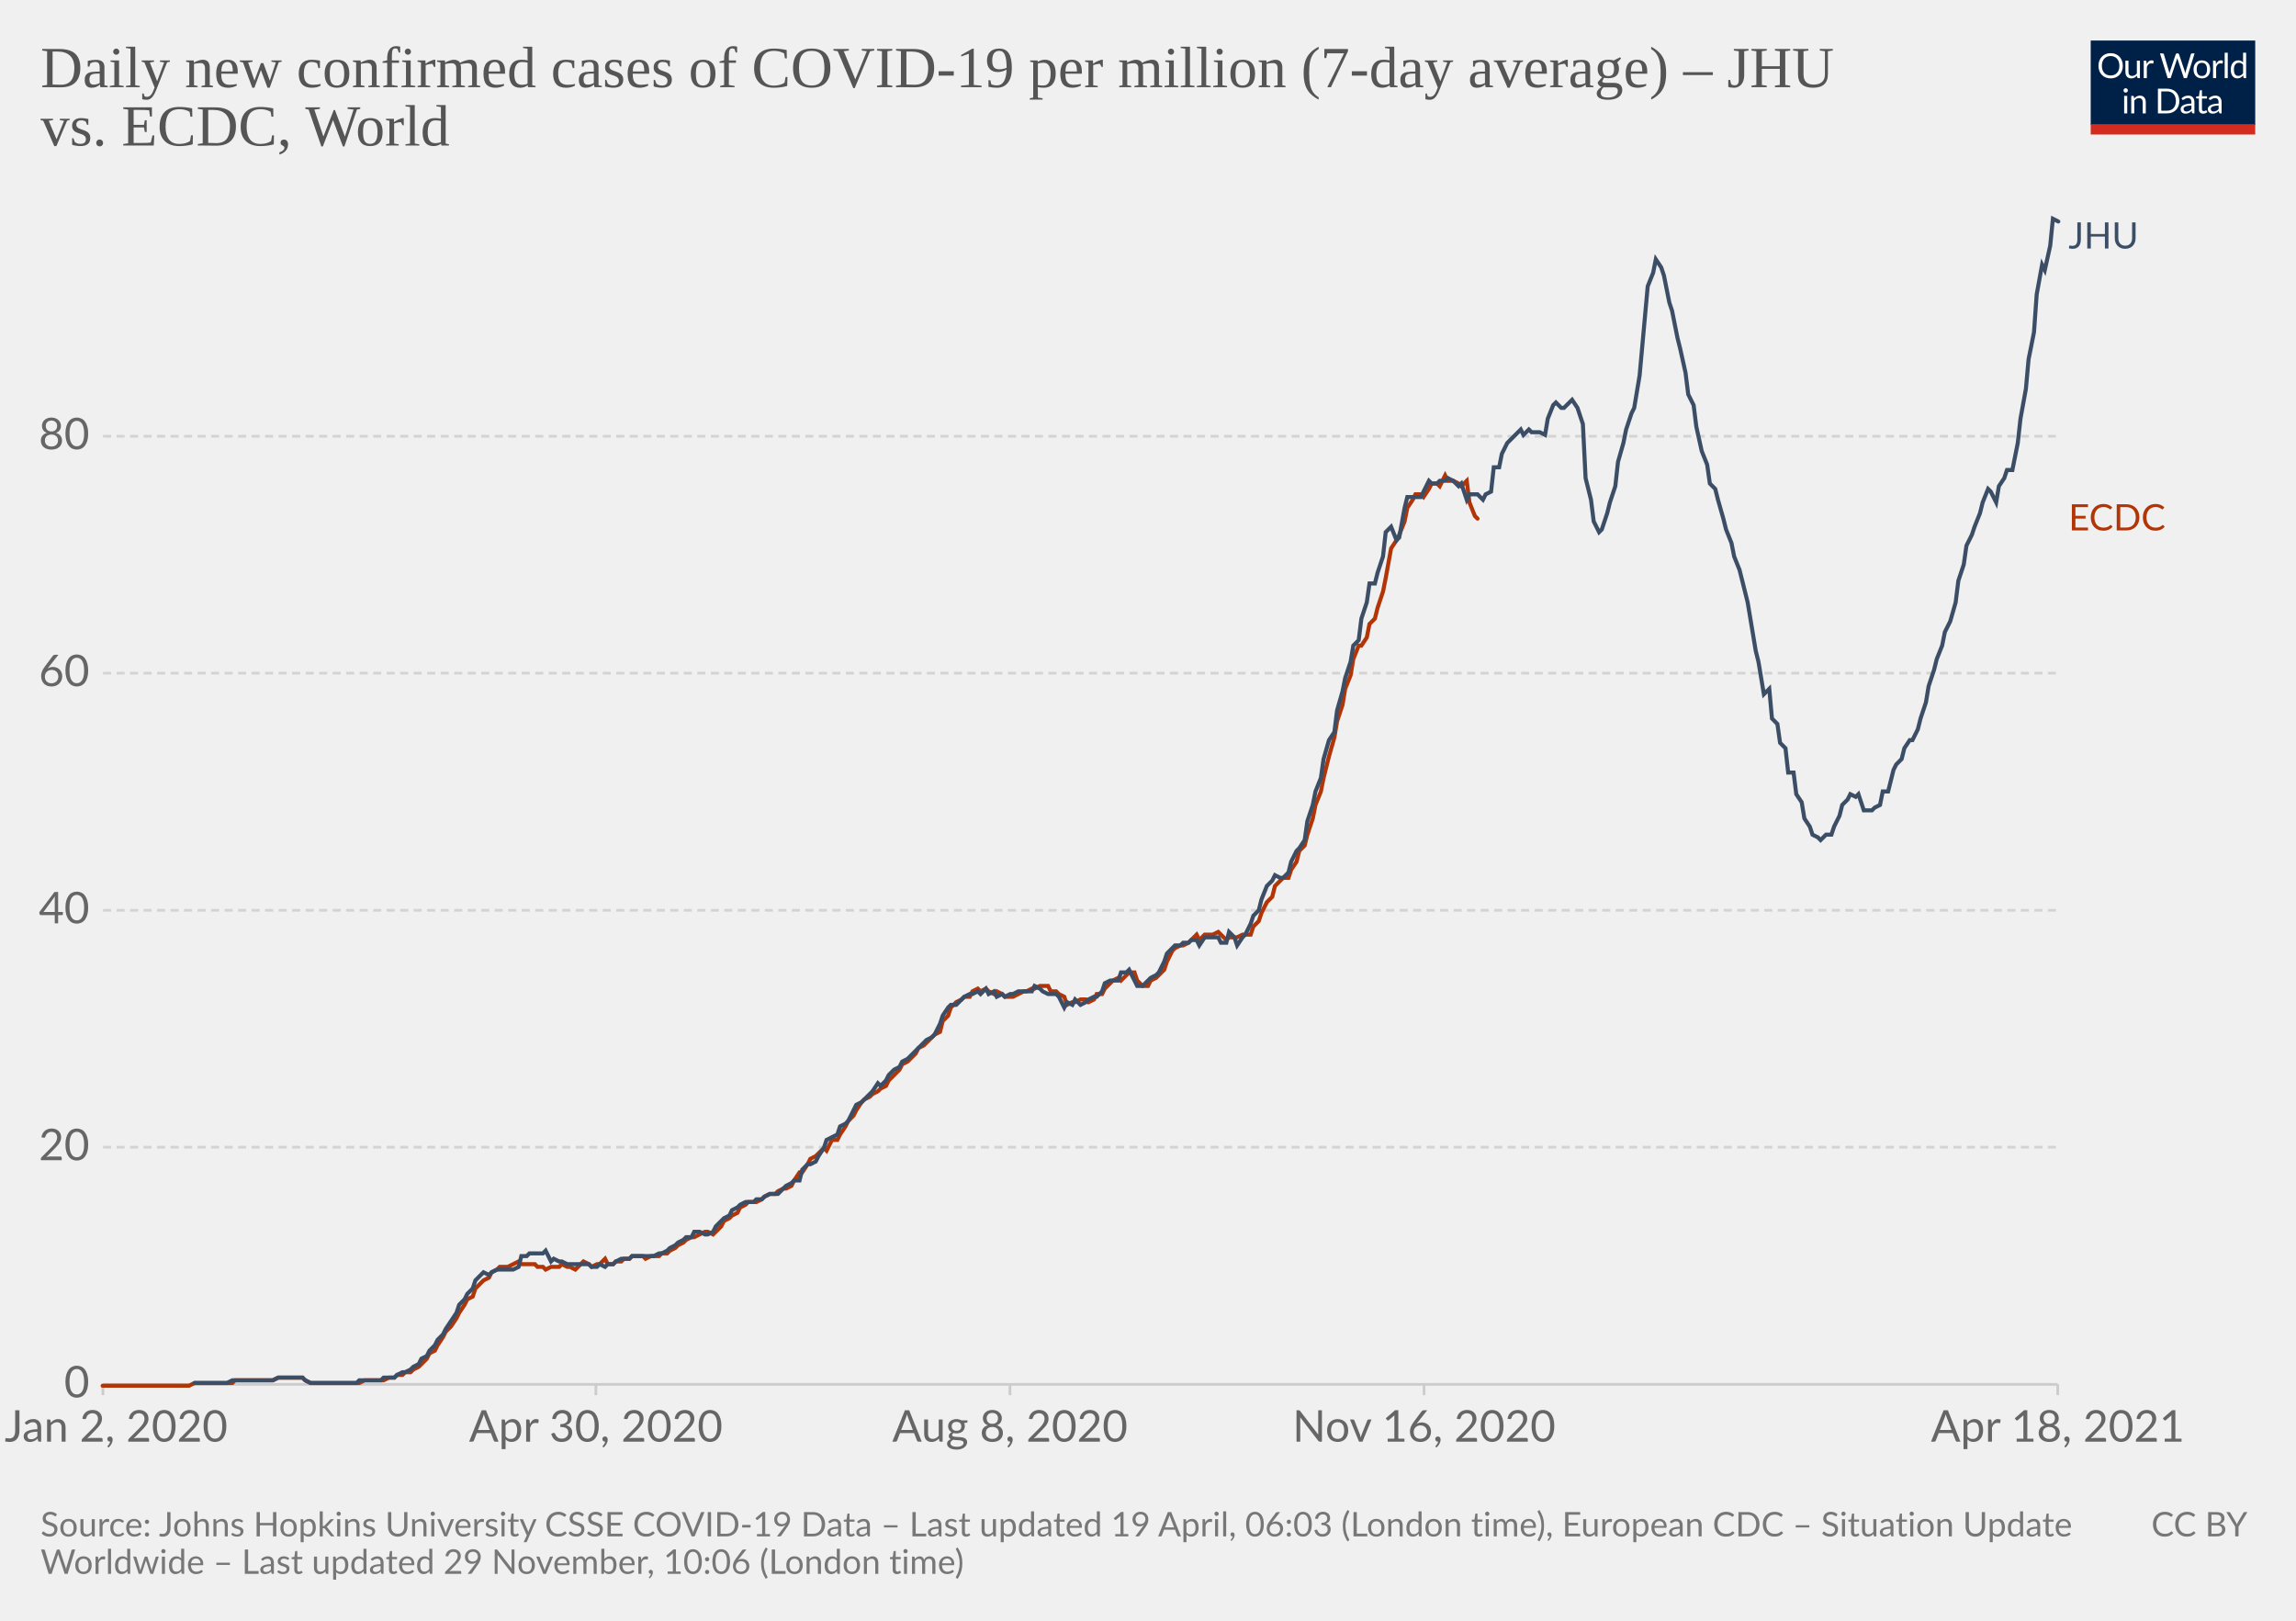
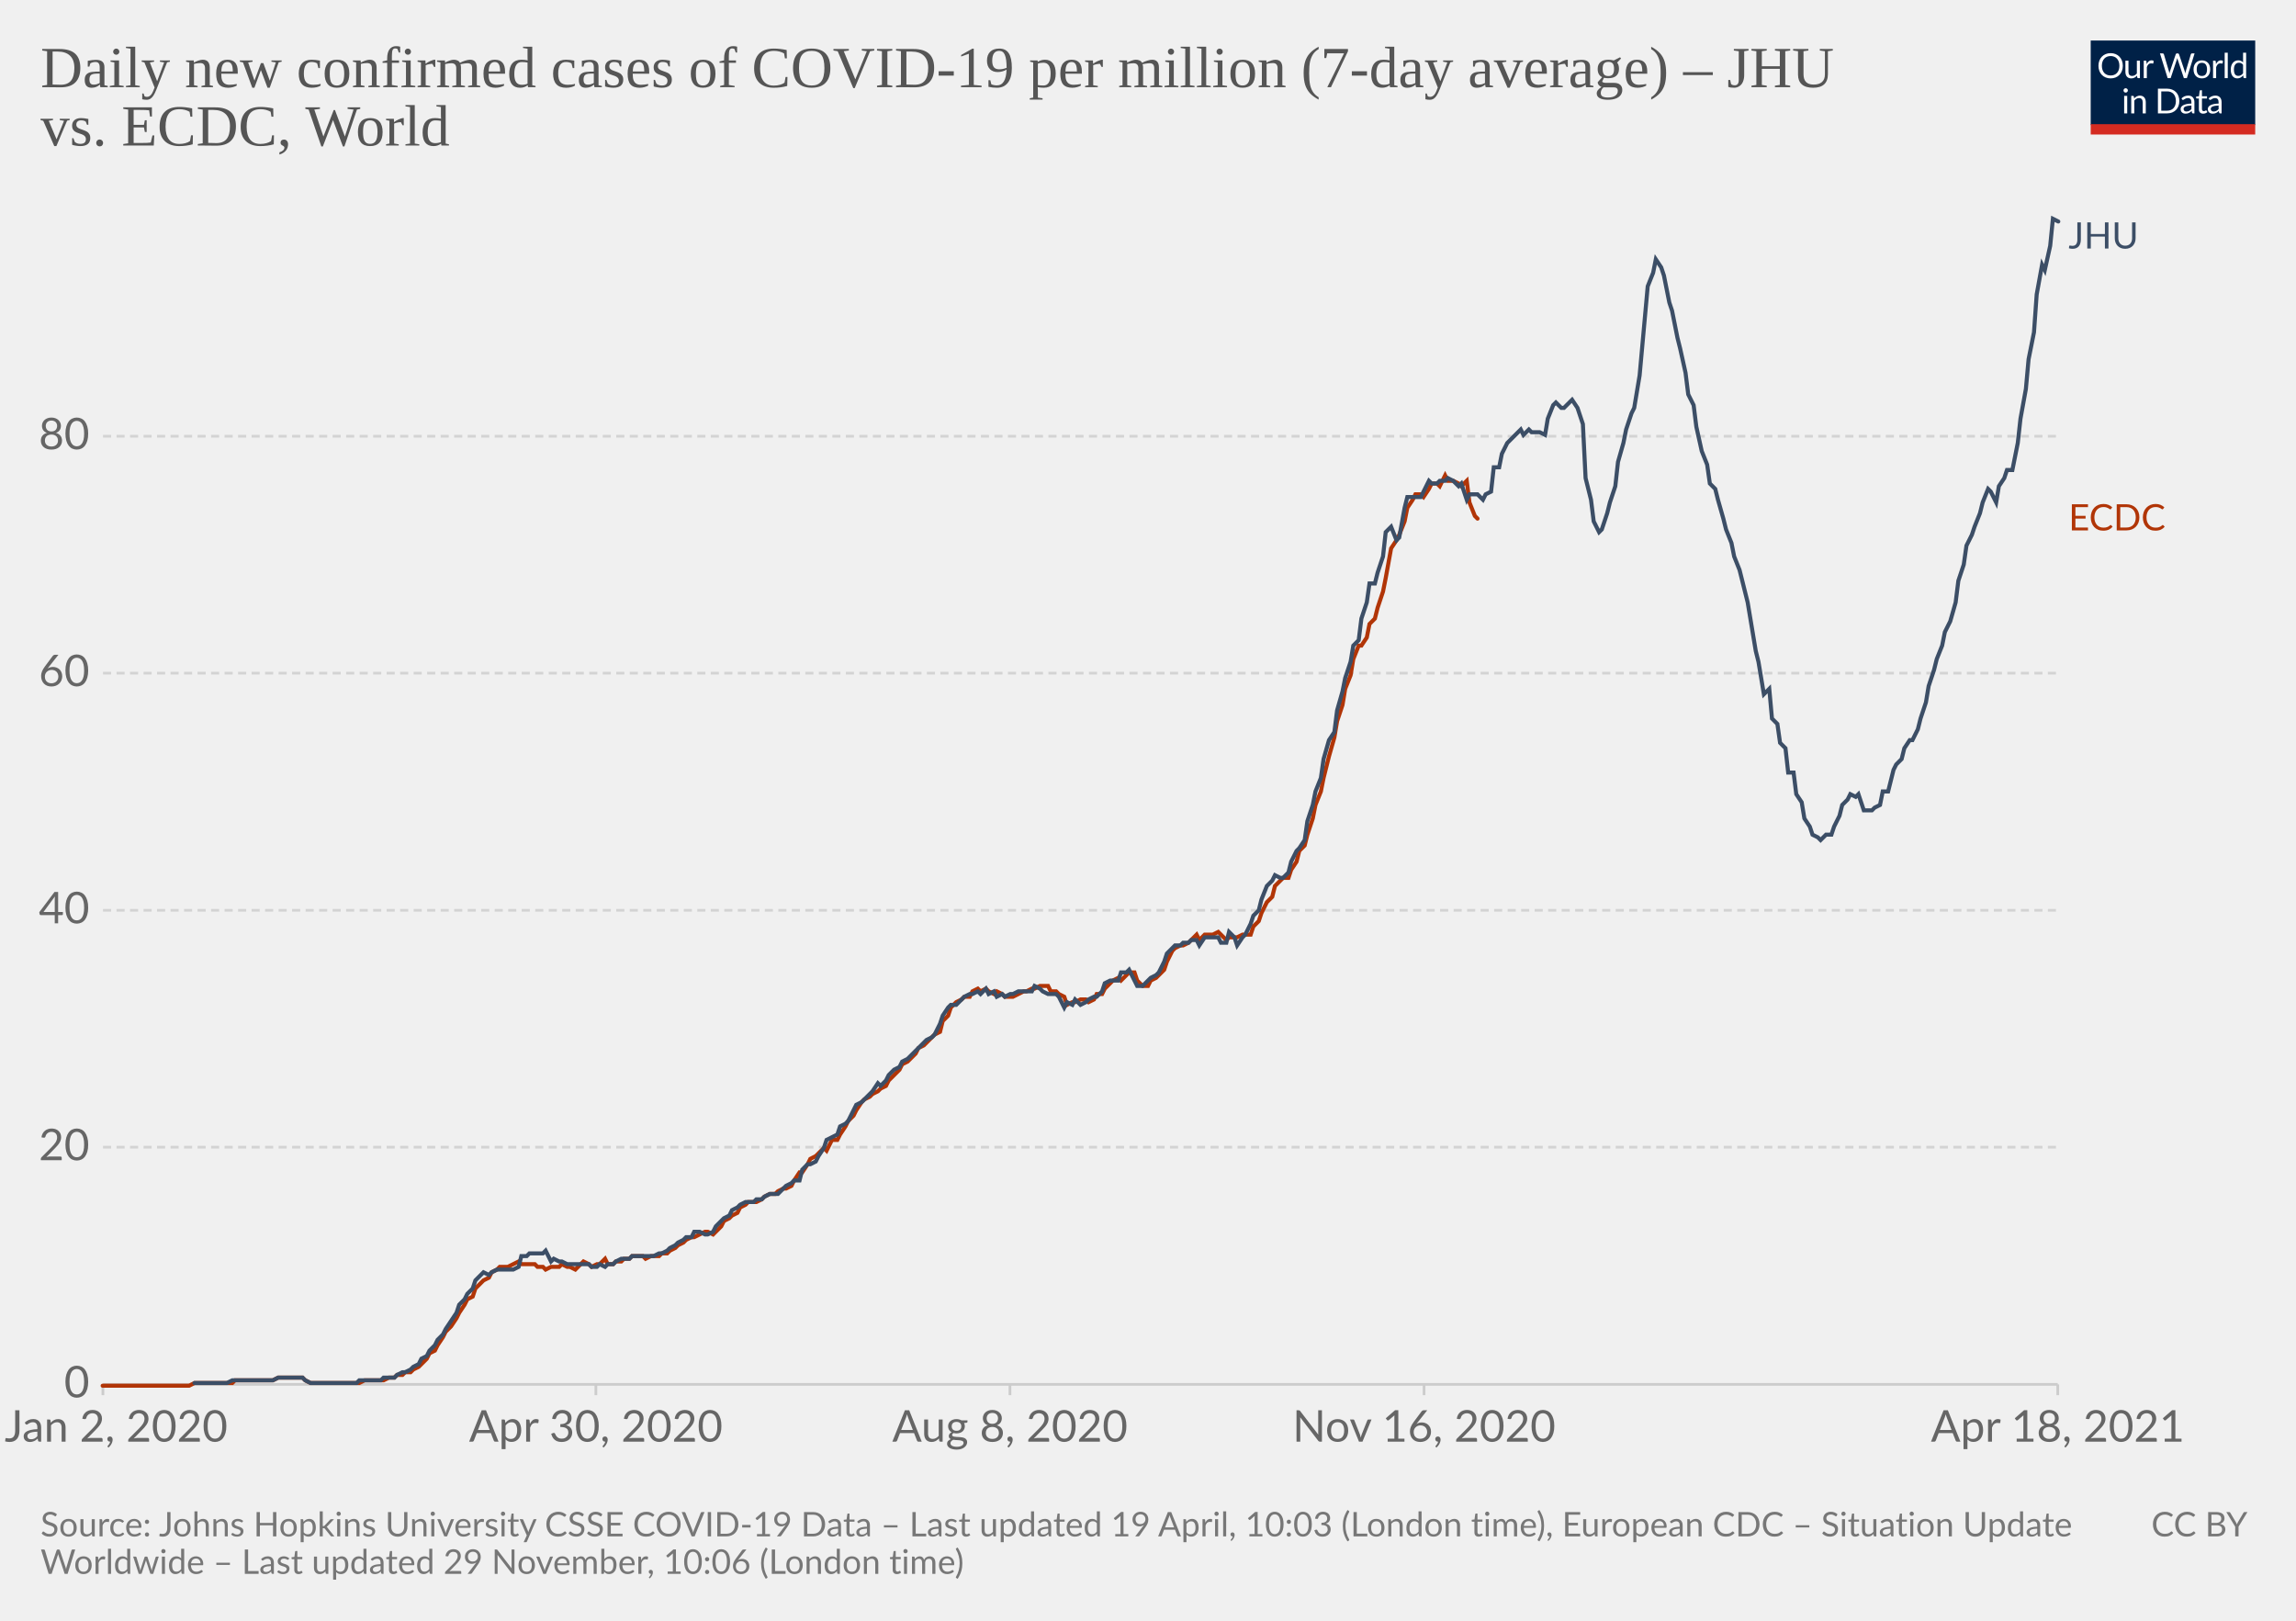
<svg xmlns="http://www.w3.org/2000/svg" version="1.1" style="background-color:#fff;-webkit-font-smoothing:antialiased" width="850" height="600" viewBox="0 0 850 600" font-family="Lato,'Helvetica Neue',Helvetica,Arial,sans-serif" font-size="18" text-rendering="optimizeLegibility">
  <g class="HeaderView">
    <g transform="matrix(.29 0 0 .29 774 15)">
      <svg className="owidLog" width="210" height="120" viewBox="0 0 210 120" fill="none">
        <g clip-path="url(#clip0)">
          <path d="M0 0h210v107.89H0V0z" fill="#002147" />
          <path d="M40.98 32.25c0 2.36-.38 4.53-1.12 6.51a14.26 14.26 0 01-8.1 8.4c-1.9.78-4.02 1.17-6.34 1.17a16.6 16.6 0 01-6.33-1.17 14.31 14.31 0 01-8.08-8.4 18.29 18.29 0 01-1.12-6.51c0-2.36.38-4.53 1.12-6.5.75-1.97 1.8-3.67 3.17-5.1a14.32 14.32 0 014.9-3.34c1.92-.8 4.03-1.19 6.34-1.19 2.32 0 4.43.4 6.34 1.19 1.92.8 3.56 1.9 4.93 3.34a14.87 14.87 0 013.17 5.1 18.1 18.1 0 011.12 6.5zm-4.38 0c0-1.94-.26-3.68-.8-5.22a10.91 10.91 0 00-2.24-3.89 9.68 9.68 0 00-3.52-2.46 11.95 11.95 0 00-4.62-.86c-1.68 0-3.21.28-4.6.86a9.88 9.88 0 00-3.54 2.46 10.91 10.91 0 00-2.24 3.9c-.53 1.53-.8 3.27-.8 5.2 0 1.94.27 3.68.8 5.22a11.17 11.17 0 002.24 3.9 10.01 10.01 0 003.55 2.44c1.38.56 2.9.83 4.6.83s3.24-.27 4.61-.83a9.8 9.8 0 003.52-2.44 11.17 11.17 0 002.25-3.9c.53-1.54.8-3.28.8-5.21zm26.22-6.54V48H60.5c-.56 0-.9-.27-1.05-.81l-.31-2.4a12.45 12.45 0 01-3.26 2.6c-1.2.64-2.58.96-4.13.96-1.22 0-2.3-.2-3.24-.6a6.52 6.52 0 01-2.33-1.7 7.37 7.37 0 01-1.43-2.67c-.3-1.04-.46-2.2-.46-3.45V25.7h3.91v14.22c0 1.68.38 2.99 1.15 3.91.77.93 1.96 1.39 3.54 1.39 1.16 0 2.24-.27 3.23-.82a10.42 10.42 0 002.8-2.28V25.7h3.91zm8.61 4.47a9.94 9.94 0 012.6-3.56 5.64 5.64 0 013.76-1.3c.47 0 .92.05 1.34.15.44.1.83.27 1.17.49l-.3 2.92c-.09.37-.3.55-.66.55-.2 0-.5-.04-.9-.13a6.21 6.21 0 00-3.24.18 4.23 4.23 0 00-1.47.92c-.42.4-.81.9-1.17 1.5-.33.58-.64 1.26-.92 2.02V48H67.7V25.71h2.25c.42 0 .72.08.88.25.16.16.27.44.33.83l.26 3.39zm61.16-13.7L122.75 48h-3.82l-7.99-24.05a21.95 21.95 0 01-.42-1.58 38.36 38.36 0 01-.44 1.58L102.05 48h-3.83L88.4 16.47h3.54c.38 0 .7.1.95.29.26.2.43.43.5.73l6.52 21.9.28 1.28.29 1.46.3-1.46.38-1.27 7.41-21.91c.1-.25.26-.48.51-.69.27-.22.58-.33.95-.33h1.23c.38 0 .69.1.92.29a1.77 1.77 0 01.53.73l7.4 21.9a28.4 28.4 0 01.68 2.62 29.52 29.52 0 01.52-2.61l6.54-21.91a1.31 1.31 0 01.48-.7c.27-.21.58-.32.95-.32h3.32zm9.35 8.88c1.63 0 3.1.27 4.4.82a9.43 9.43 0 015.46 5.94c.5 1.4.74 2.98.74 4.73 0 1.76-.25 3.34-.74 4.75a9.43 9.43 0 01-5.46 5.92c-1.3.52-2.77.79-4.4.79-1.64 0-3.12-.27-4.44-.8a9.42 9.42 0 01-3.35-2.3c-.92-1-1.63-2.2-2.13-3.61-.49-1.41-.73-3-.73-4.75s.24-3.33.73-4.73c.5-1.43 1.2-2.64 2.13-3.63a9.4 9.4 0 013.35-2.31c1.32-.55 2.8-.82 4.44-.82zm0 19.89c2.2 0 3.84-.73 4.93-2.2 1.08-1.48 1.63-3.54 1.63-6.18 0-2.66-.55-4.72-1.63-6.2-1.09-1.49-2.73-2.23-4.93-2.23-1.12 0-2.09.2-2.93.57a5.71 5.71 0 00-2.06 1.65 7.5 7.5 0 00-1.24 2.67c-.26 1.04-.4 2.22-.4 3.54 0 2.64.55 4.7 1.64 6.18 1.1 1.47 2.76 2.2 4.99 2.2zm17.97-15.07a9.94 9.94 0 012.6-3.56 5.64 5.64 0 013.76-1.3c.47 0 .91.05 1.34.15.44.1.83.27 1.16.49l-.28 2.92c-.09.37-.31.55-.66.55-.2 0-.5-.04-.9-.13a6.2 6.2 0 00-3.24.18 4.23 4.23 0 00-1.47.92c-.43.4-.82.9-1.17 1.5a13.1 13.1 0 00-.92 2.02V48h-3.94V25.71h2.24c.43 0 .72.08.88.25.17.16.28.44.33.83l.27 3.39zm15.04-14.59V48h-3.92V15.6h3.92zm19.55 15.43a6.22 6.22 0 00-2.38-2.05 6.7 6.7 0 00-2.86-.6c-2.07 0-3.66.75-4.77 2.23-1.12 1.48-1.68 3.6-1.68 6.33 0 1.46.13 2.7.38 3.74a7.29 7.29 0 001.1 2.56 4.35 4.35 0 001.78 1.45c.7.3 1.5.46 2.4.46 1.29 0 2.41-.3 3.36-.88a9.6 9.6 0 002.67-2.49V31.02zm3.91-15.43V48h-2.33c-.56 0-.9-.27-1.06-.81l-.35-2.71a12.13 12.13 0 01-3.25 2.77 8.28 8.28 0 01-4.23 1.06 7.31 7.31 0 01-6.14-2.9c-.73-.96-1.3-2.15-1.69-3.57a18.35 18.35 0 01.07-9.48 11.29 11.29 0 011.89-3.7 8.7 8.7 0 017.06-3.34 7.96 7.96 0 016.12 2.62V15.59h3.91zM46.61 70.71V93H42.7V70.71h3.91zm.84-7c0 .39-.08.75-.24 1.09a2.81 2.81 0 01-1.52 1.47 2.67 2.67 0 01-2.16 0 2.9 2.9 0 01-1.45-1.47 2.67 2.67 0 010-2.16c.15-.35.35-.65.6-.9.25-.27.53-.47.85-.62a2.67 2.67 0 012.16 0c.35.15.65.35.9.62.27.25.47.55.62.9.16.34.24.7.24 1.08zm7.97 10.24c.49-.54 1-1.04 1.54-1.48a9.85 9.85 0 013.66-1.84 8.96 8.96 0 015.43.35c.94.4 1.72.97 2.33 1.71a7.36 7.36 0 011.43 2.67c.32 1.04.49 2.19.49 3.45V93h-3.94V78.81c0-1.69-.4-3-1.17-3.92-.76-.93-1.93-1.4-3.5-1.4a6.6 6.6 0 00-3.25.83c-1 .56-1.92 1.31-2.77 2.27V93h-3.94V70.71h2.35c.56 0 .9.28 1.04.82l.3 2.42zm57.7 3.3c0 2.36-.37 4.5-1.11 6.44a14.3 14.3 0 01-3.17 4.98 14.1 14.1 0 01-4.93 3.2c-1.9.76-4.02 1.13-6.33 1.13H85.8V61.47h11.77c2.31 0 4.42.39 6.33 1.15a13.8 13.8 0 018.1 8.18 17.75 17.75 0 011.12 6.45zm-4.37 0c0-1.94-.26-3.67-.8-5.2a10.94 10.94 0 00-2.23-3.87 9.57 9.57 0 00-3.53-2.42 12.23 12.23 0 00-4.61-.83h-7.5v24.62h7.5c1.7 0 3.24-.28 4.61-.84a9.7 9.7 0 003.53-2.4 10.94 10.94 0 002.24-3.87c.53-1.53.8-3.26.8-5.2zm19.8 5.72c-1.8.06-3.34.2-4.62.44-1.26.22-2.3.51-3.1.88-.8.36-1.37.8-1.74 1.3-.35.5-.53 1.05-.53 1.67 0 .58.1 1.1.3 1.52a3 3 0 00.76 1.05c.34.27.73.46 1.17.6a6.13 6.13 0 001.45.17 7.28 7.28 0 003.5-.81 11.95 11.95 0 002.82-2.2v-4.62zm-12.65-9.11a12.73 12.73 0 013.98-2.66c1.43-.59 3-.88 4.73-.88 1.25 0 2.36.2 3.33.61a6.81 6.81 0 013.94 4.38c.33 1.04.5 2.19.5 3.43V93h-1.74a1.8 1.8 0 01-.88-.18c-.2-.13-.36-.38-.48-.74l-.44-2.12-1.72 1.46a9.48 9.48 0 01-3.74 1.7c-.69.15-1.46.23-2.3.23-.87 0-1.69-.12-2.45-.35a5.34 5.34 0 01-3.34-2.93 6.64 6.64 0 01-.49-2.64c0-.88.25-1.72.73-2.53a6.33 6.33 0 012.35-2.17c1.09-.63 2.5-1.15 4.25-1.54 1.75-.41 3.89-.65 6.42-.7v-1.75c0-1.73-.37-3.03-1.12-3.91-.75-.9-1.84-1.34-3.28-1.34-.97 0-1.78.12-2.44.37-.64.23-1.2.5-1.7.81l-1.23.82c-.33.23-.67.35-1 .35-.27 0-.5-.07-.69-.2a2.1 2.1 0 01-.48-.53l-.7-1.25zm27.67 19.5c-1.76 0-3.12-.5-4.07-1.48-.94-.98-1.41-2.4-1.41-4.25V74h-2.68a.9.9 0 01-.6-.2c-.16-.14-.24-.36-.24-.66v-1.56l3.65-.46.9-6.89a.9.9 0 01.29-.52.88.88 0 01.62-.22H142v7.67h6.44V74H142v13.38c0 .94.22 1.63.68 2.09.45.45 1.04.68 1.76.68a3.21 3.21 0 001.85-.53l.55-.35c.16-.12.3-.18.41-.18.2 0 .4.13.55.38l1.15 1.87a7.45 7.45 0 01-2.44 1.5 8.53 8.53 0 01-2.95.52zm19.68-10.4c-1.8.07-3.34.21-4.62.45-1.26.22-2.3.51-3.1.88-.8.36-1.37.8-1.74 1.3-.35.5-.53 1.05-.53 1.67 0 .58.1 1.1.3 1.52a2.9 2.9 0 00.76 1.05c.34.27.73.46 1.17.6a6.13 6.13 0 001.45.17 7.3 7.3 0 003.5-.81 12.04 12.04 0 002.82-2.2v-4.62zm-12.65-9.1a12.72 12.72 0 013.99-2.66c1.42-.59 3-.88 4.72-.88 1.25 0 2.36.2 3.33.61a6.81 6.81 0 013.94 4.38c.33 1.04.5 2.19.5 3.43V93h-1.74a1.8 1.8 0 01-.88-.18c-.2-.13-.36-.38-.48-.74l-.44-2.12-1.72 1.46a9.48 9.48 0 01-3.74 1.7c-.69.15-1.46.23-2.3.23-.87 0-1.69-.12-2.45-.35a5.33 5.33 0 01-3.34-2.93 6.62 6.62 0 01-.49-2.64c0-.88.25-1.72.73-2.53a6.33 6.33 0 012.35-2.17c1.09-.63 2.5-1.15 4.25-1.54a31.2 31.2 0 016.42-.7v-1.75c0-1.73-.37-3.03-1.12-3.91-.75-.9-1.84-1.34-3.28-1.34-.97 0-1.78.12-2.44.37-.64.23-1.2.5-1.7.81l-1.22.82c-.34.23-.68.35-1.02.35-.26 0-.49-.07-.68-.2a1.88 1.88 0 01-.48-.53l-.7-1.25zM40.98 32.25c0 2.36-.38 4.53-1.12 6.51a14.26 14.26 0 01-8.1 8.4c-1.9.78-4.02 1.17-6.34 1.17a16.6 16.6 0 01-6.33-1.17 14.31 14.31 0 01-8.08-8.4 18.29 18.29 0 01-1.12-6.51c0-2.36.38-4.53 1.12-6.5.75-1.97 1.8-3.67 3.17-5.1a14.32 14.32 0 014.9-3.34c1.92-.8 4.03-1.19 6.34-1.19 2.32 0 4.43.4 6.34 1.19 1.92.8 3.56 1.9 4.93 3.34a14.87 14.87 0 013.17 5.1 18.1 18.1 0 011.12 6.5zm-4.38 0c0-1.94-.26-3.68-.8-5.22a10.91 10.91 0 00-2.24-3.89 9.68 9.68 0 00-3.52-2.46 11.95 11.95 0 00-4.62-.86c-1.68 0-3.21.28-4.6.86a9.88 9.88 0 00-3.54 2.46 10.91 10.91 0 00-2.24 3.9c-.53 1.53-.8 3.27-.8 5.2 0 1.94.27 3.68.8 5.22a11.17 11.17 0 002.24 3.9 10.01 10.01 0 003.55 2.44c1.38.56 2.9.83 4.6.83s3.24-.27 4.61-.83a9.8 9.8 0 003.52-2.44 11.17 11.17 0 002.25-3.9c.53-1.54.8-3.28.8-5.21zm26.22-6.54V48H60.5c-.56 0-.9-.27-1.05-.81l-.31-2.4a12.45 12.45 0 01-3.26 2.6c-1.2.64-2.58.96-4.13.96-1.22 0-2.3-.2-3.24-.6a6.52 6.52 0 01-2.33-1.7 7.37 7.37 0 01-1.43-2.67c-.3-1.04-.46-2.2-.46-3.45V25.7h3.91v14.22c0 1.68.38 2.99 1.15 3.91.77.93 1.96 1.39 3.54 1.39 1.16 0 2.24-.27 3.23-.82a10.42 10.42 0 002.8-2.28V25.7h3.91zm8.61 4.47a9.94 9.94 0 012.6-3.56 5.64 5.64 0 013.76-1.3c.47 0 .92.05 1.34.15.44.1.83.27 1.17.49l-.3 2.92c-.09.37-.3.55-.66.55-.2 0-.5-.04-.9-.13a6.21 6.21 0 00-3.24.18 4.23 4.23 0 00-1.47.92c-.42.4-.81.9-1.17 1.5-.33.58-.64 1.26-.92 2.02V48H67.7V25.71h2.25c.42 0 .72.08.88.25.16.16.27.44.33.83l.26 3.39zm61.16-13.7L122.75 48h-3.82l-7.99-24.05a21.95 21.95 0 01-.42-1.58 38.36 38.36 0 01-.44 1.58L102.05 48h-3.83L88.4 16.47h3.54c.38 0 .7.1.95.29.26.2.43.43.5.73l6.52 21.9.28 1.28.29 1.46.3-1.46.38-1.27 7.41-21.91c.1-.25.26-.48.51-.69.27-.22.58-.33.95-.33h1.23c.38 0 .69.1.92.29a1.77 1.77 0 01.53.73l7.4 21.9a28.4 28.4 0 01.68 2.62 29.52 29.52 0 01.52-2.61l6.54-21.91a1.31 1.31 0 01.48-.7c.27-.21.58-.32.95-.32h3.32zm9.35 8.88c1.63 0 3.1.27 4.4.82a9.43 9.43 0 015.46 5.94c.5 1.4.74 2.98.74 4.73 0 1.76-.25 3.34-.74 4.75a9.43 9.43 0 01-5.46 5.92c-1.3.52-2.77.79-4.4.79-1.64 0-3.12-.27-4.44-.8a9.42 9.42 0 01-3.35-2.3c-.92-1-1.63-2.2-2.13-3.61-.49-1.41-.73-3-.73-4.75s.24-3.33.73-4.73c.5-1.43 1.2-2.64 2.13-3.63a9.4 9.4 0 013.35-2.31c1.32-.55 2.8-.82 4.44-.82zm0 19.89c2.2 0 3.84-.73 4.93-2.2 1.08-1.48 1.63-3.54 1.63-6.18 0-2.66-.55-4.72-1.63-6.2-1.09-1.49-2.73-2.23-4.93-2.23-1.12 0-2.09.2-2.93.57a5.71 5.71 0 00-2.06 1.65 7.5 7.5 0 00-1.24 2.67c-.26 1.04-.4 2.22-.4 3.54 0 2.64.55 4.7 1.64 6.18 1.1 1.47 2.76 2.2 4.99 2.2zm17.97-15.07a9.94 9.94 0 012.6-3.56 5.64 5.64 0 013.76-1.3c.47 0 .91.05 1.34.15.44.1.83.27 1.16.49l-.28 2.92c-.09.37-.31.55-.66.55-.2 0-.5-.04-.9-.13a6.2 6.2 0 00-3.24.18 4.23 4.23 0 00-1.47.92c-.43.4-.82.9-1.17 1.5a13.1 13.1 0 00-.92 2.02V48h-3.94V25.71h2.24c.43 0 .72.08.88.25.17.16.28.44.33.83l.27 3.39zm15.04-14.59V48h-3.92V15.6h3.92zm19.55 15.43a6.22 6.22 0 00-2.38-2.05 6.7 6.7 0 00-2.86-.6c-2.07 0-3.66.75-4.77 2.23-1.12 1.48-1.68 3.6-1.68 6.33 0 1.46.13 2.7.38 3.74a7.29 7.29 0 001.1 2.56 4.35 4.35 0 001.78 1.45c.7.3 1.5.46 2.4.46 1.29 0 2.41-.3 3.36-.88a9.6 9.6 0 002.67-2.49V31.02zm3.91-15.43V48h-2.33c-.56 0-.9-.27-1.06-.81l-.35-2.71a12.13 12.13 0 01-3.25 2.77 8.28 8.28 0 01-4.23 1.06 7.31 7.31 0 01-6.14-2.9c-.73-.96-1.3-2.15-1.69-3.57a18.35 18.35 0 01.07-9.48 11.29 11.29 0 011.89-3.7 8.7 8.7 0 017.06-3.34 7.96 7.96 0 016.12 2.62V15.59h3.91zM46.61 70.71V93H42.7V70.71h3.91zm.84-7c0 .39-.08.75-.24 1.09a2.81 2.81 0 01-1.52 1.47 2.67 2.67 0 01-2.16 0 2.9 2.9 0 01-1.45-1.47 2.67 2.67 0 010-2.16c.15-.35.35-.65.6-.9.25-.27.53-.47.85-.62a2.67 2.67 0 012.16 0c.35.15.65.35.9.62.27.25.47.55.62.9.16.34.24.7.24 1.08zm7.97 10.24c.49-.54 1-1.04 1.54-1.48a9.85 9.85 0 013.66-1.84 8.96 8.96 0 015.43.35c.94.4 1.72.97 2.33 1.71a7.36 7.36 0 011.43 2.67c.32 1.04.49 2.19.49 3.45V93h-3.94V78.81c0-1.69-.4-3-1.17-3.92-.76-.93-1.93-1.4-3.5-1.4a6.6 6.6 0 00-3.25.83c-1 .56-1.92 1.31-2.77 2.27V93h-3.94V70.71h2.35c.56 0 .9.28 1.04.82l.3 2.42zm57.7 3.3c0 2.36-.37 4.5-1.11 6.44a14.3 14.3 0 01-3.17 4.98 14.1 14.1 0 01-4.93 3.2c-1.9.76-4.02 1.13-6.33 1.13H85.8V61.47h11.77c2.31 0 4.42.39 6.33 1.15a13.8 13.8 0 018.1 8.18 17.75 17.75 0 011.12 6.45zm-4.37 0c0-1.94-.26-3.67-.8-5.2a10.94 10.94 0 00-2.23-3.87 9.57 9.57 0 00-3.53-2.42 12.23 12.23 0 00-4.61-.83h-7.5v24.62h7.5c1.7 0 3.24-.28 4.61-.84a9.7 9.7 0 003.53-2.4 10.94 10.94 0 002.24-3.87c.53-1.53.8-3.26.8-5.2zm19.8 5.72c-1.8.06-3.34.2-4.62.44-1.26.22-2.3.51-3.1.88-.8.36-1.37.8-1.74 1.3-.35.5-.53 1.05-.53 1.67 0 .58.1 1.1.3 1.52a3 3 0 00.76 1.05c.34.27.73.46 1.17.6a6.13 6.13 0 001.45.17 7.28 7.28 0 003.5-.81 11.95 11.95 0 002.82-2.2v-4.62zm-12.65-9.11a12.73 12.73 0 013.98-2.66c1.43-.59 3-.88 4.73-.88 1.25 0 2.36.2 3.33.61a6.81 6.81 0 013.94 4.38c.33 1.04.5 2.19.5 3.43V93h-1.74a1.8 1.8 0 01-.88-.18c-.2-.13-.36-.38-.48-.74l-.44-2.12-1.72 1.46a9.48 9.48 0 01-3.74 1.7c-.69.15-1.46.23-2.3.23-.87 0-1.69-.12-2.45-.35a5.34 5.34 0 01-3.34-2.93 6.64 6.64 0 01-.49-2.64c0-.88.25-1.72.73-2.53a6.33 6.33 0 012.35-2.17c1.09-.63 2.5-1.15 4.25-1.54 1.75-.41 3.89-.65 6.42-.7v-1.75c0-1.73-.37-3.03-1.12-3.91-.75-.9-1.84-1.34-3.28-1.34-.97 0-1.78.12-2.44.37-.64.23-1.2.5-1.7.81l-1.23.82c-.33.23-.67.35-1 .35-.27 0-.5-.07-.69-.2a2.1 2.1 0 01-.48-.53l-.7-1.25zm27.67 19.5c-1.76 0-3.12-.5-4.07-1.48-.94-.98-1.41-2.4-1.41-4.25V74h-2.68a.9.9 0 01-.6-.2c-.16-.14-.24-.36-.24-.66v-1.56l3.65-.46.9-6.89a.9.9 0 01.29-.52.88.88 0 01.62-.22H142v7.67h6.44V74H142v13.38c0 .94.22 1.63.68 2.09.45.45 1.04.68 1.76.68a3.21 3.21 0 001.85-.53l.55-.35c.16-.12.3-.18.41-.18.2 0 .4.13.55.38l1.15 1.87a7.45 7.45 0 01-2.44 1.5 8.53 8.53 0 01-2.95.52zm19.68-10.4c-1.8.07-3.34.21-4.62.45-1.26.22-2.3.51-3.1.88-.8.36-1.37.8-1.74 1.3-.35.5-.53 1.05-.53 1.67 0 .58.1 1.1.3 1.52a2.9 2.9 0 00.76 1.05c.34.27.73.46 1.17.6a6.13 6.13 0 001.45.17 7.3 7.3 0 003.5-.81 12.04 12.04 0 002.82-2.2v-4.62zm-12.65-9.1a12.72 12.72 0 013.99-2.66c1.42-.59 3-.88 4.72-.88 1.25 0 2.36.2 3.33.61a6.81 6.81 0 013.94 4.38c.33 1.04.5 2.19.5 3.43V93h-1.74a1.8 1.8 0 01-.88-.18c-.2-.13-.36-.38-.48-.74l-.44-2.12-1.72 1.46a9.48 9.48 0 01-3.74 1.7c-.69.15-1.46.23-2.3.23-.87 0-1.69-.12-2.45-.35a5.33 5.33 0 01-3.34-2.93 6.62 6.62 0 01-.49-2.64c0-.88.25-1.72.73-2.53a6.33 6.33 0 012.35-2.17c1.09-.63 2.5-1.15 4.25-1.54a31.2 31.2 0 016.42-.7v-1.75c0-1.73-.37-3.03-1.12-3.91-.75-.9-1.84-1.34-3.28-1.34-.97 0-1.78.12-2.44.37-.64.23-1.2.5-1.7.81l-1.22.82c-.34.23-.68.35-1.02.35-.26 0-.49-.07-.68-.2a1.88 1.88 0 01-.48-.53l-.7-1.25zM40.98 32.25c0 2.36-.38 4.53-1.12 6.51a14.26 14.26 0 01-8.1 8.4c-1.9.78-4.02 1.17-6.34 1.17a16.6 16.6 0 01-6.33-1.17 14.31 14.31 0 01-8.08-8.4 18.29 18.29 0 01-1.12-6.51c0-2.36.38-4.53 1.12-6.5.75-1.97 1.8-3.67 3.17-5.1a14.32 14.32 0 014.9-3.34c1.92-.8 4.03-1.19 6.34-1.19 2.32 0 4.43.4 6.34 1.19 1.92.8 3.56 1.9 4.93 3.34a14.87 14.87 0 013.17 5.1 18.1 18.1 0 011.12 6.5zm-4.38 0c0-1.94-.26-3.68-.8-5.22a10.91 10.91 0 00-2.24-3.89 9.68 9.68 0 00-3.52-2.46 11.95 11.95 0 00-4.62-.86c-1.68 0-3.21.28-4.6.86a9.88 9.88 0 00-3.54 2.46 10.91 10.91 0 00-2.24 3.9c-.53 1.53-.8 3.27-.8 5.2 0 1.94.27 3.68.8 5.22a11.17 11.17 0 002.24 3.9 10.01 10.01 0 003.55 2.44c1.38.56 2.9.83 4.6.83s3.24-.27 4.61-.83a9.8 9.8 0 003.52-2.44 11.17 11.17 0 002.25-3.9c.53-1.54.8-3.28.8-5.21zm26.22-6.54V48H60.5c-.56 0-.9-.27-1.05-.81l-.31-2.4a12.45 12.45 0 01-3.26 2.6c-1.2.64-2.58.96-4.13.96-1.22 0-2.3-.2-3.24-.6a6.52 6.52 0 01-2.33-1.7 7.37 7.37 0 01-1.43-2.67c-.3-1.04-.46-2.2-.46-3.45V25.7h3.91v14.22c0 1.68.38 2.99 1.15 3.91.77.93 1.96 1.39 3.54 1.39 1.16 0 2.24-.27 3.23-.82a10.42 10.42 0 002.8-2.28V25.7h3.91zm8.61 4.47a9.94 9.94 0 012.6-3.56 5.64 5.64 0 013.76-1.3c.47 0 .92.05 1.34.15.44.1.83.27 1.17.49l-.3 2.92c-.09.37-.3.55-.66.55-.2 0-.5-.04-.9-.13a6.21 6.21 0 00-3.24.18 4.23 4.23 0 00-1.47.92c-.42.4-.81.9-1.17 1.5-.33.58-.64 1.26-.92 2.02V48H67.7V25.71h2.25c.42 0 .72.08.88.25.16.16.27.44.33.83l.26 3.39zm61.16-13.7L122.75 48h-3.82l-7.99-24.05a21.95 21.95 0 01-.42-1.58 38.36 38.36 0 01-.44 1.58L102.05 48h-3.83L88.4 16.47h3.54c.38 0 .7.1.95.29.26.2.43.43.5.73l6.52 21.9.28 1.28.29 1.46.3-1.46.38-1.27 7.41-21.91c.1-.25.26-.48.51-.69.27-.22.58-.33.95-.33h1.23c.38 0 .69.1.92.29a1.77 1.77 0 01.53.73l7.4 21.9a28.4 28.4 0 01.68 2.62 29.52 29.52 0 01.52-2.61l6.54-21.91a1.31 1.31 0 01.48-.7c.27-.21.58-.32.95-.32h3.32zm9.35 8.88c1.63 0 3.1.27 4.4.82a9.43 9.43 0 015.46 5.94c.5 1.4.74 2.98.74 4.73 0 1.76-.25 3.34-.74 4.75a9.43 9.43 0 01-5.46 5.92c-1.3.52-2.77.79-4.4.79-1.64 0-3.12-.27-4.44-.8a9.42 9.42 0 01-3.35-2.3c-.92-1-1.63-2.2-2.13-3.61-.49-1.41-.73-3-.73-4.75s.24-3.33.73-4.73c.5-1.43 1.2-2.64 2.13-3.63a9.4 9.4 0 013.35-2.31c1.32-.55 2.8-.82 4.44-.82zm0 19.89c2.2 0 3.84-.73 4.93-2.2 1.08-1.48 1.63-3.54 1.63-6.18 0-2.66-.55-4.72-1.63-6.2-1.09-1.49-2.73-2.23-4.93-2.23-1.12 0-2.09.2-2.93.57a5.71 5.71 0 00-2.06 1.65 7.5 7.5 0 00-1.24 2.67c-.26 1.04-.4 2.22-.4 3.54 0 2.64.55 4.7 1.64 6.18 1.1 1.47 2.76 2.2 4.99 2.2zm17.97-15.07a9.94 9.94 0 012.6-3.56 5.64 5.64 0 013.76-1.3c.47 0 .91.05 1.34.15.44.1.83.27 1.16.49l-.28 2.92c-.09.37-.31.55-.66.55-.2 0-.5-.04-.9-.13a6.2 6.2 0 00-3.24.18 4.23 4.23 0 00-1.47.92c-.43.4-.82.9-1.17 1.5a13.1 13.1 0 00-.92 2.02V48h-3.94V25.71h2.24c.43 0 .72.08.88.25.17.16.28.44.33.83l.27 3.39zm15.04-14.59V48h-3.92V15.6h3.92zm19.55 15.43a6.22 6.22 0 00-2.38-2.05 6.7 6.7 0 00-2.86-.6c-2.07 0-3.66.75-4.77 2.23-1.12 1.48-1.68 3.6-1.68 6.33 0 1.46.13 2.7.38 3.74a7.29 7.29 0 001.1 2.56 4.35 4.35 0 001.78 1.45c.7.3 1.5.46 2.4.46 1.29 0 2.41-.3 3.36-.88a9.6 9.6 0 002.67-2.49V31.02zm3.91-15.43V48h-2.33c-.56 0-.9-.27-1.06-.81l-.35-2.71a12.13 12.13 0 01-3.25 2.77 8.28 8.28 0 01-4.23 1.06 7.31 7.31 0 01-6.14-2.9c-.73-.96-1.3-2.15-1.69-3.57a18.35 18.35 0 01.07-9.48 11.29 11.29 0 011.89-3.7 8.7 8.7 0 017.06-3.34 7.96 7.96 0 016.12 2.62V15.59h3.91zM46.61 70.71V93H42.7V70.71h3.91zm.84-7c0 .39-.08.75-.24 1.09a2.81 2.81 0 01-1.52 1.47 2.67 2.67 0 01-2.16 0 2.9 2.9 0 01-1.45-1.47 2.67 2.67 0 010-2.16c.15-.35.35-.65.6-.9.25-.27.53-.47.85-.62a2.67 2.67 0 012.16 0c.35.15.65.35.9.62.27.25.47.55.62.9.16.34.24.7.24 1.08zm7.97 10.24c.49-.54 1-1.04 1.54-1.48a9.85 9.85 0 013.66-1.84 8.96 8.96 0 015.43.35c.94.4 1.72.97 2.33 1.71a7.36 7.36 0 011.43 2.67c.32 1.04.49 2.19.49 3.45V93h-3.94V78.81c0-1.69-.4-3-1.17-3.92-.76-.93-1.93-1.4-3.5-1.4a6.6 6.6 0 00-3.25.83c-1 .56-1.92 1.31-2.77 2.27V93h-3.94V70.71h2.35c.56 0 .9.28 1.04.82l.3 2.42zm57.7 3.3c0 2.36-.37 4.5-1.11 6.44a14.3 14.3 0 01-3.17 4.98 14.1 14.1 0 01-4.93 3.2c-1.9.76-4.02 1.13-6.33 1.13H85.8V61.47h11.77c2.31 0 4.42.39 6.33 1.15a13.8 13.8 0 018.1 8.18 17.75 17.75 0 011.12 6.45zm-4.37 0c0-1.94-.26-3.67-.8-5.2a10.94 10.94 0 00-2.23-3.87 9.57 9.57 0 00-3.53-2.42 12.23 12.23 0 00-4.61-.83h-7.5v24.62h7.5c1.7 0 3.24-.28 4.61-.84a9.7 9.7 0 003.53-2.4 10.94 10.94 0 002.24-3.87c.53-1.53.8-3.26.8-5.2zm19.8 5.72c-1.8.06-3.34.2-4.62.44-1.26.22-2.3.51-3.1.88-.8.36-1.37.8-1.74 1.3-.35.5-.53 1.05-.53 1.67 0 .58.1 1.1.3 1.52a3 3 0 00.76 1.05c.34.27.73.46 1.17.6a6.13 6.13 0 001.45.17 7.28 7.28 0 003.5-.81 11.95 11.95 0 002.82-2.2v-4.62zm-12.65-9.11a12.73 12.73 0 013.98-2.66c1.43-.59 3-.88 4.73-.88 1.25 0 2.36.2 3.33.61a6.81 6.81 0 013.94 4.38c.33 1.04.5 2.19.5 3.43V93h-1.74a1.8 1.8 0 01-.88-.18c-.2-.13-.36-.38-.48-.74l-.44-2.12-1.72 1.46a9.48 9.48 0 01-3.74 1.7c-.69.15-1.46.23-2.3.23-.87 0-1.69-.12-2.45-.35a5.34 5.34 0 01-3.34-2.93 6.64 6.64 0 01-.49-2.64c0-.88.25-1.72.73-2.53a6.33 6.33 0 012.35-2.17c1.09-.63 2.5-1.15 4.25-1.54 1.75-.41 3.89-.65 6.42-.7v-1.75c0-1.73-.37-3.03-1.12-3.91-.75-.9-1.84-1.34-3.28-1.34-.97 0-1.78.12-2.44.37-.64.23-1.2.5-1.7.81l-1.23.82c-.33.23-.67.35-1 .35-.27 0-.5-.07-.69-.2a2.1 2.1 0 01-.48-.53l-.7-1.25zm27.67 19.5c-1.76 0-3.12-.5-4.07-1.48-.94-.98-1.41-2.4-1.41-4.25V74h-2.68a.9.9 0 01-.6-.2c-.16-.14-.24-.36-.24-.66v-1.56l3.65-.46.9-6.89a.9.9 0 01.29-.52.88.88 0 01.62-.22H142v7.67h6.44V74H142v13.38c0 .94.22 1.63.68 2.09.45.45 1.04.68 1.76.68a3.21 3.21 0 001.85-.53l.55-.35c.16-.12.3-.18.41-.18.2 0 .4.13.55.38l1.15 1.87a7.45 7.45 0 01-2.44 1.5 8.53 8.53 0 01-2.95.52zm19.68-10.4c-1.8.07-3.34.21-4.62.45-1.26.22-2.3.51-3.1.88-.8.36-1.37.8-1.74 1.3-.35.5-.53 1.05-.53 1.67 0 .58.1 1.1.3 1.52a2.9 2.9 0 00.76 1.05c.34.27.73.46 1.17.6a6.13 6.13 0 001.45.17 7.3 7.3 0 003.5-.81 12.04 12.04 0 002.82-2.2v-4.62zm-12.65-9.1a12.72 12.72 0 013.99-2.66c1.42-.59 3-.88 4.72-.88 1.25 0 2.36.2 3.33.61a6.81 6.81 0 013.94 4.38c.33 1.04.5 2.19.5 3.43V93h-1.74a1.8 1.8 0 01-.88-.18c-.2-.13-.36-.38-.48-.74l-.44-2.12-1.72 1.46a9.48 9.48 0 01-3.74 1.7c-.69.15-1.46.23-2.3.23-.87 0-1.69-.12-2.45-.35a5.33 5.33 0 01-3.34-2.93 6.62 6.62 0 01-.49-2.64c0-.88.25-1.72.73-2.53a6.33 6.33 0 012.35-2.17c1.09-.63 2.5-1.15 4.25-1.54a31.2 31.2 0 016.42-.7v-1.75c0-1.73-.37-3.03-1.12-3.91-.75-.9-1.84-1.34-3.28-1.34-.97 0-1.78.12-2.44.37-.64.23-1.2.5-1.7.81l-1.22.82c-.34.23-.68.35-1.02.35-.26 0-.49-.07-.68-.2a1.88 1.88 0 01-.48-.53l-.7-1.25z" fill="#fff" />
          <path fill="#D42B21" d="M0 106.79h210V120H0z" />
        </g>
        <defs>
          <clipPath id="clip0">
            <path fill="#fff" d="M0 0h210v120H0z" />
          </clipPath>
        </defs>
      </svg>
    </g>
    <a href="https://ourworldindata.org/grapher/daily-covid-cases-per-million-jhu-vs-ecdc?country=~OWID_WRL" target="_blank" rel="noopener" font-family="&quot;Playfair Display&quot;,Georgia,&quot;Times New Roman&quot;,serif">
      <text font-size="21.6" x="15" y="32.3" fill="#555">
        <tspan x="15" y="32.28">Daily new confirmed cases of COVID-19 per million (7-day average) – JHU</tspan>
        <tspan x="15" y="53.88">vs. ECDC, World</tspan>
      </text>
    </a>
  </g>
  <g class="LineChart">
    <defs>
      <clipPath id="a">
        <path d="M28.14 63.2h830v905h-830z" />
      </clipPath>
    </defs>
    <g class="DualAxisView">
      <g class="HorizontalAxis">
        <path stroke="#ccc" d="M38.1 512.5v4M220.6 512.5v4M373.9 512.5v4M527.2 512.5v4M761.8 512.5v4" />
        <text x="43" y="533.7" fill="#666" text-anchor="middle" font-size="16.2">Jan 2, 2020</text>
        <text x="220.6" y="533.7" fill="#666" text-anchor="middle" font-size="16.2">Apr 30, 2020</text>
        <text x="373.9" y="533.7" fill="#666" text-anchor="middle" font-size="16.2">Aug 8, 2020</text>
        <text x="527.2" y="533.7" fill="#666" text-anchor="middle" font-size="16.2">Nov 16, 2020</text>
        <text x="761.8" y="533.7" fill="#666" text-anchor="middle" font-size="16.2">Apr 18, 2021</text>
      </g>
      <g class="VerticalAxis" fill="#666" dominant-baseline="middle" text-anchor="end" font-size="16.2">
        <text x="33.14" y="512.5">0</text>
        <text x="33.14" y="424.7">20</text>
        <text x="33.14" y="337">40</text>
        <text x="33.14" y="249.2">60</text>
        <text x="33.14" y="161.5">80</text>
      </g>
      <g class="AxisGridLines horizontalLines">
        <path stroke="#ccc" d="M38.14 512.5h723.65" />
        <path stroke="#d3d3d3" stroke-dasharray="3,2" d="M38.14 424.7h723.65M38.14 337h723.65M38.14 249.2h723.65M38.14 161.5h723.65" />
      </g>
    </g>
    <g clip-path="url(#a)">
      <g class="LineLabels" cursor="default">
        <g class="legendMark">
          <text font-size="13.5" x="765.8" y="92" fill="#3C4E66">
            <tspan x="765.79" y="92">JHU</tspan>
          </text>
        </g>
        <g class="legendMark">
          <text font-size="13.5" x="765.8" y="196.4" fill="#B13507">
            <tspan x="765.79" y="196.35">ECDC</tspan>
          </text>
        </g>
      </g>
      <g class="Lines">
        <g>
          <path stroke-linecap="round" stroke="#ddd" d="M38 513h32l2-1h14l1-1h14l2-1h9l1 1 2 1h18l2-1h7l2-1h2l1-1h2l1-1h2l1-1 2-1 1-1 2-2 1-2 2-1 1-2 2-3 1-2 2-2 2-3 1-2 2-3 1-2 2-1 1-3 2-2 1-1 2-1 1-2 2-1 1-1h3l2-1 2-1 1 1h5l1 1h2l1 1 2-1h3l1-1 2 1h1l2 1 2-2 1-1 2 1 1 1 2-1h1l2-2 1 2h2l1-1h2l1-1h2l1-1h4l1 1 2-1h3l1-1h2l1-1 2-1 1-1 2-1 1-1 2-1h1l2-1 2-1h1l2 1 1-1 2-2 1-2 2-1 1-1 2-1 1-2 2-1 1-1h3l2-1 1-1 2-1h2l1-1 2-1h1l2-1 1-2 2-3h1l2-3 1-2 2-1 1-1 2-2 1 1 2-4h2l1-2 2-3 1-2 2-2 1-2 2-3 1-1 2-1 1-1 2-1 1-1 2-1 1-2 2-2 2-2 1-2 2-1 1-1 2-2 1-2 2-1 1-1 2-2 1-1 2-1 1-4 2-2 1-3 2-2 2-1 1-1h2l1-2 2-1 1 1 2-1 1 1 2 1 1-1 2 1 1 1h3l2-1 2-1h1l2-1h1l2-1h3l1 2h2l1 1 2 1 1 3 2-1h1l2-1h2l1 1 2-1 1-2h2l1-2 2-2 1-1 2-1 1 1 2-2 1-1h2l1 3 2 2h2l1-2 2-1 1-1 2-2 1-3 2-4 1-1 2-1h1l2-1 1-1 2-2 1 2 2-2h3l2-1 1 1 2 2 1-1h3l2-1h3l1-3 2-2 1-3 2-4 2-2 1-4 2-2 1-1h2l1-3 2-3 1-4 2-2 1-4 2-6 1-5 2-5 1-5 2-8 2-7 1-6 2-6 1-6 2-5 1-6 2-5h1l2-3 1-5 2-2 1-4 2-6 1-5 2-11 2-3 1-2 2-5 1-5 2-3 1-2h2l1 1 2-3 1-2h2l1 1 2-4 1 2h2l2 1 1 1 2-2 1 8 2 5 1 1" fill="none" stroke-width="1" />
        </g>
        <g>
          <path stroke-linecap="round" stroke="#ddd" d="M72 512h12l2-1h15l2-1h9l1 1 2 1h17l1-1h8l1-1h4l1-1 2-1h1l2-1 1-1 2-1 1-2 2-1 1-2 2-2 1-2 2-2 1-2 2-3 2-3 1-3 2-2 1-2 2-2 1-3 2-2 1-1 2 1 1-1 2-1h6l2-1 1-4h2l1-1h5l1-1 2 4 1-1 2 1h1l2 1h8l1 1h2l1-1 2 1 1-1h2l1-1 2-1h3l1-1h8l2-1h1l2-1 1-1 2-1 1-1 2-1 1-1h2l1-2h2l2 1h1l2-1 1-2 2-2 1-1 2-1 1-2 2-1 1-1 2-1h3l1-1h2l1-1 2-1h3l2-2 1-1 2-1 1-1h2l1-4 2-2h1l2-1 1-2 2-3 1-3 2-1 2-1 1-3 2-1 1-1 2-4 1-2 2-1 1-1 2-2 1-1 2-3 1 1 2-2 1-2 2-2 2-1 1-2 2-1 1-1 2-2 1-1 2-2 1-1 2-1 1-1 2-4 1-3 2-3 1-1h2l2-2 1-1 2-1h1l2-1 1 1 2-2 1 2 2-1 1 2 2-1 1 1 2-1h1l2-1h5l1-2 2 1 1 1 2 1h3l1 1 2 4 1-2 2 1 1-2 2 2 2-1 1-1 2-1h1l2-2 1-3 2-1h3l1-3h2l1-1 2 4 1 2h2l2-2 1-1 2-1 1-1 2-4 1-3 2-2 1-1h2l1-1h2l1-1h2l1 2 2-3h5l1 2h2l1-4 2 2 1 3 2-3 1-1 2-4 1-3 2-2 1-4 2-5 2-2 1-2 2 1h1l2-2 1-4 2-4 1-1 2-3 1-7 2-6 1-5 2-5 1-7 2-7 2-3 1-8 2-7 1-5 2-6 1-6 2-2 1-8 2-6 1-7h2l1-4 2-6 1-9 2-2 2 5 1-1 2-11 1-4h5l1-2 2-4 1 1h2l1-1h2l1-1 2 1 2 2 1-1 2 6 1-2h3l2 2 1-2 2-1 1-9h2l1-5 2-4 1-1 2-2 2-2 1 2 2-2 1 1h3l2 1 1-6 2-5 1-1 2 2h1l2-2 1-1 2 3 2 6 1 20 2 8 1 8 2 4 1-1 2-6 1-4 2-6 1-9 2-7 1-5 2-6 1-2 2-12 2-22 1-11 2-5 1-5 2 3 1 3 2 10 1 3 2 10 1 4 2 9 1 8 2 4 1 8 2 9 2 5 1 7 2 2 1 4 2 7 1 4 2 5 1 5 2 5 1 4 2 8 1 6 2 12 1 4 2 12 2-2 1 11 2 2 1 7 2 2 1 9h2l1 8 2 3 1 6 2 3 1 3 2 1 1 1 2-2h2l1-3 2-4 1-4 2-2 1-2 2 1 1-1 2 6h3l1-1 2-1 1-5h2l2-8 1-2 2-2 1-4 2-3h1l2-4 1-4 2-6 1-6 2-6 1-4 2-5 1-5 2-4 2-7 1-8 2-6 1-7 2-4 1-3 2-5 1-4 2-5 1 1 2 4 1-6 2-3 1-3h2l2-10 1-9 2-11 1-11 2-10 1-14 2-11 1 2 2-9 1-10 2 1" fill="none" stroke-width="1" />
        </g>
        <g>
          <path stroke="#B13507" stroke-linecap="round" d="M38 513h32l2-1h14l1-1h14l2-1h9l1 1 2 1h18l2-1h7l2-1h2l1-1h2l1-1h2l1-1 2-1 1-1 2-2 1-2 2-1 1-2 2-3 1-2 2-2 2-3 1-2 2-3 1-2 2-1 1-3 2-2 1-1 2-1 1-2 2-1 1-1h3l2-1 2-1 1 1h5l1 1h2l1 1 2-1h3l1-1 2 1h1l2 1 2-2 1-1 2 1 1 1 2-1h1l2-2 1 2h2l1-1h2l1-1h2l1-1h4l1 1 2-1h3l1-1h2l1-1 2-1 1-1 2-1 1-1 2-1h1l2-1 2-1h1l2 1 1-1 2-2 1-2 2-1 1-1 2-1 1-2 2-1 1-1h3l2-1 1-1 2-1h2l1-1 2-1h1l2-1 1-2 2-3h1l2-3 1-2 2-1 1-1 2-2 1 1 2-4h2l1-2 2-3 1-2 2-2 1-2 2-3 1-1 2-1 1-1 2-1 1-1 2-1 1-2 2-2 2-2 1-2 2-1 1-1 2-2 1-2 2-1 1-1 2-2 1-1 2-1 1-4 2-2 1-3 2-2 2-1 1-1h2l1-2 2-1 1 1 2-1 1 1 2 1 1-1 2 1 1 1h3l2-1 2-1h1l2-1h1l2-1h3l1 2h2l1 1 2 1 1 3 2-1h1l2-1h2l1 1 2-1 1-2h2l1-2 2-2 1-1 2-1 1 1 2-2 1-1h2l1 3 2 2h2l1-2 2-1 1-1 2-2 1-3 2-4 1-1 2-1h1l2-1 1-1 2-2 1 2 2-2h3l2-1 1 1 2 2 1-1h3l2-1h3l1-3 2-2 1-3 2-4 2-2 1-4 2-2 1-1h2l1-3 2-3 1-4 2-2 1-4 2-6 1-5 2-5 1-5 2-8 2-7 1-6 2-6 1-6 2-5 1-6 2-5h1l2-3 1-5 2-2 1-4 2-6 1-5 2-11 2-3 1-2 2-5 1-5 2-3 1-2h2l1 1 2-3 1-2h2l1 1 2-4 1 2h2l2 1 1 1 2-2 1 8 2 5 1 1" fill="none" stroke-width="1.5" />
        </g>
        <g>
          <path stroke="#3C4E66" stroke-linecap="round" d="M72 512h12l2-1h15l2-1h9l1 1 2 1h17l1-1h8l1-1h4l1-1 2-1h1l2-1 1-1 2-1 1-2 2-1 1-2 2-2 1-2 2-2 1-2 2-3 2-3 1-3 2-2 1-2 2-2 1-3 2-2 1-1 2 1 1-1 2-1h6l2-1 1-4h2l1-1h5l1-1 2 4 1-1 2 1h1l2 1h8l1 1h2l1-1 2 1 1-1h2l1-1 2-1h3l1-1h8l2-1h1l2-1 1-1 2-1 1-1 2-1 1-1h2l1-2h2l2 1h1l2-1 1-2 2-2 1-1 2-1 1-2 2-1 1-1 2-1h3l1-1h2l1-1 2-1h3l2-2 1-1 2-1 1-1h2l1-4 2-2h1l2-1 1-2 2-3 1-3 2-1 2-1 1-3 2-1 1-1 2-4 1-2 2-1 1-1 2-2 1-1 2-3 1 1 2-2 1-2 2-2 2-1 1-2 2-1 1-1 2-2 1-1 2-2 1-1 2-1 1-1 2-4 1-3 2-3 1-1h2l2-2 1-1 2-1h1l2-1 1 1 2-2 1 2 2-1 1 2 2-1 1 1 2-1h1l2-1h5l1-2 2 1 1 1 2 1h3l1 1 2 4 1-2 2 1 1-2 2 2 2-1 1-1 2-1h1l2-2 1-3 2-1h3l1-3h2l1-1 2 4 1 2h2l2-2 1-1 2-1 1-1 2-4 1-3 2-2 1-1h2l1-1h2l1-1h2l1 2 2-3h5l1 2h2l1-4 2 2 1 3 2-3 1-1 2-4 1-3 2-2 1-4 2-5 2-2 1-2 2 1h1l2-2 1-4 2-4 1-1 2-3 1-7 2-6 1-5 2-5 1-7 2-7 2-3 1-8 2-7 1-5 2-6 1-6 2-2 1-8 2-6 1-7h2l1-4 2-6 1-9 2-2 2 5 1-1 2-11 1-4h5l1-2 2-4 1 1h2l1-1h2l1-1 2 1 2 2 1-1 2 6 1-2h3l2 2 1-2 2-1 1-9h2l1-5 2-4 1-1 2-2 2-2 1 2 2-2 1 1h3l2 1 1-6 2-5 1-1 2 2h1l2-2 1-1 2 3 2 6 1 20 2 8 1 8 2 4 1-1 2-6 1-4 2-6 1-9 2-7 1-5 2-6 1-2 2-12 2-22 1-11 2-5 1-5 2 3 1 3 2 10 1 3 2 10 1 4 2 9 1 8 2 4 1 8 2 9 2 5 1 7 2 2 1 4 2 7 1 4 2 5 1 5 2 5 1 4 2 8 1 6 2 12 1 4 2 12 2-2 1 11 2 2 1 7 2 2 1 9h2l1 8 2 3 1 6 2 3 1 3 2 1 1 1 2-2h2l1-3 2-4 1-4 2-2 1-2 2 1 1-1 2 6h3l1-1 2-1 1-5h2l2-8 1-2 2-2 1-4 2-3h1l2-4 1-4 2-6 1-6 2-6 1-4 2-5 1-5 2-4 2-7 1-8 2-6 1-7 2-4 1-3 2-5 1-4 2-5 1 1 2 4 1-6 2-3 1-3h2l2-10 1-9 2-11 1-11 2-10 1-14 2-11 1 2 2-9 1-10 2 1" fill="none" stroke-width="1.5" />
        </g>
      </g>
    </g>
  </g>
  <g class="SourcesFooter" fill="#777">
    <g fill="#777">
      <text font-size="12.6" x="15" y="568.8">
-         <tspan x="15" y="568.78">Source: Johns Hopkins University CSSE COVID-19 Data – Last updated 19 April, 06:03 (London time), European CDC – Situation Update</tspan>
+         <tspan x="15" y="568.78">Source: Johns Hopkins University CSSE COVID-19 Data – Last updated 19 April, 10:03 (London time), European CDC – Situation Update</tspan>
        <tspan x="15" y="582.64">Worldwide – Last updated 29 November, 10:06 (London time)</tspan>
      </text>
    </g>
    <text font-size="12.6" x="796.4" y="568.8">
      <tspan x="796.44" y="568.78">
        <a class="cclogo" href="http://creativecommons.org/licenses/by/4.0/deed.en_US" target="_blank" fill="#777">CC BY</a>
      </tspan>
    </text>
  </g>
</svg>
